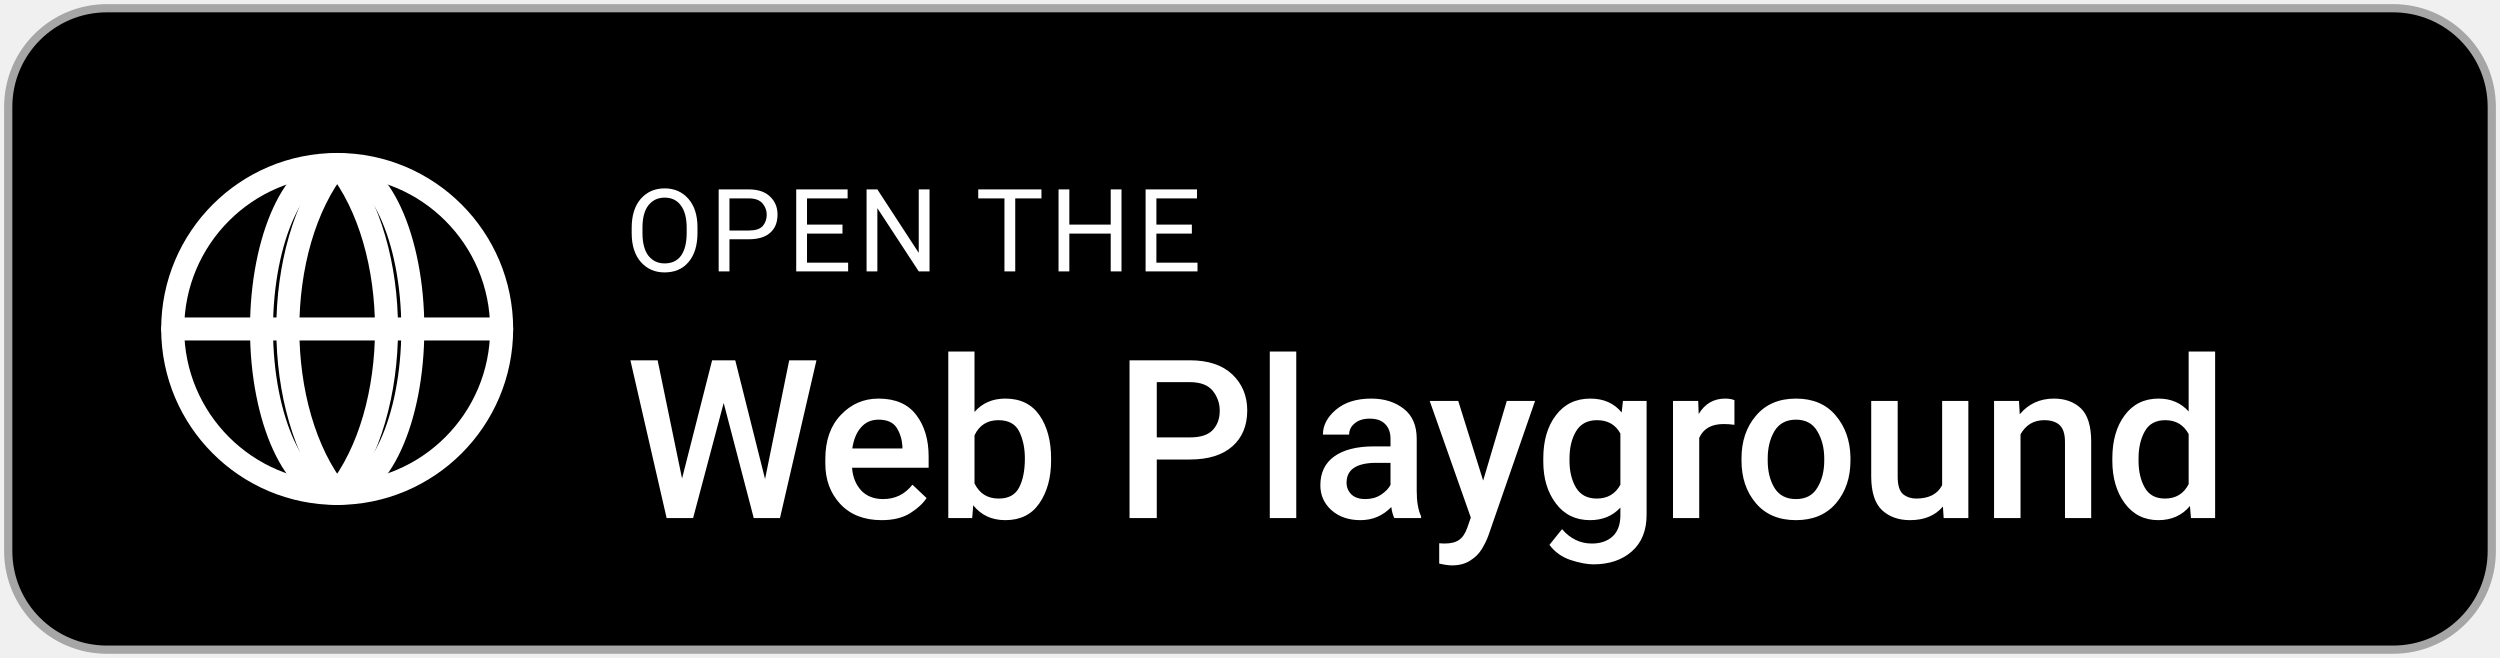
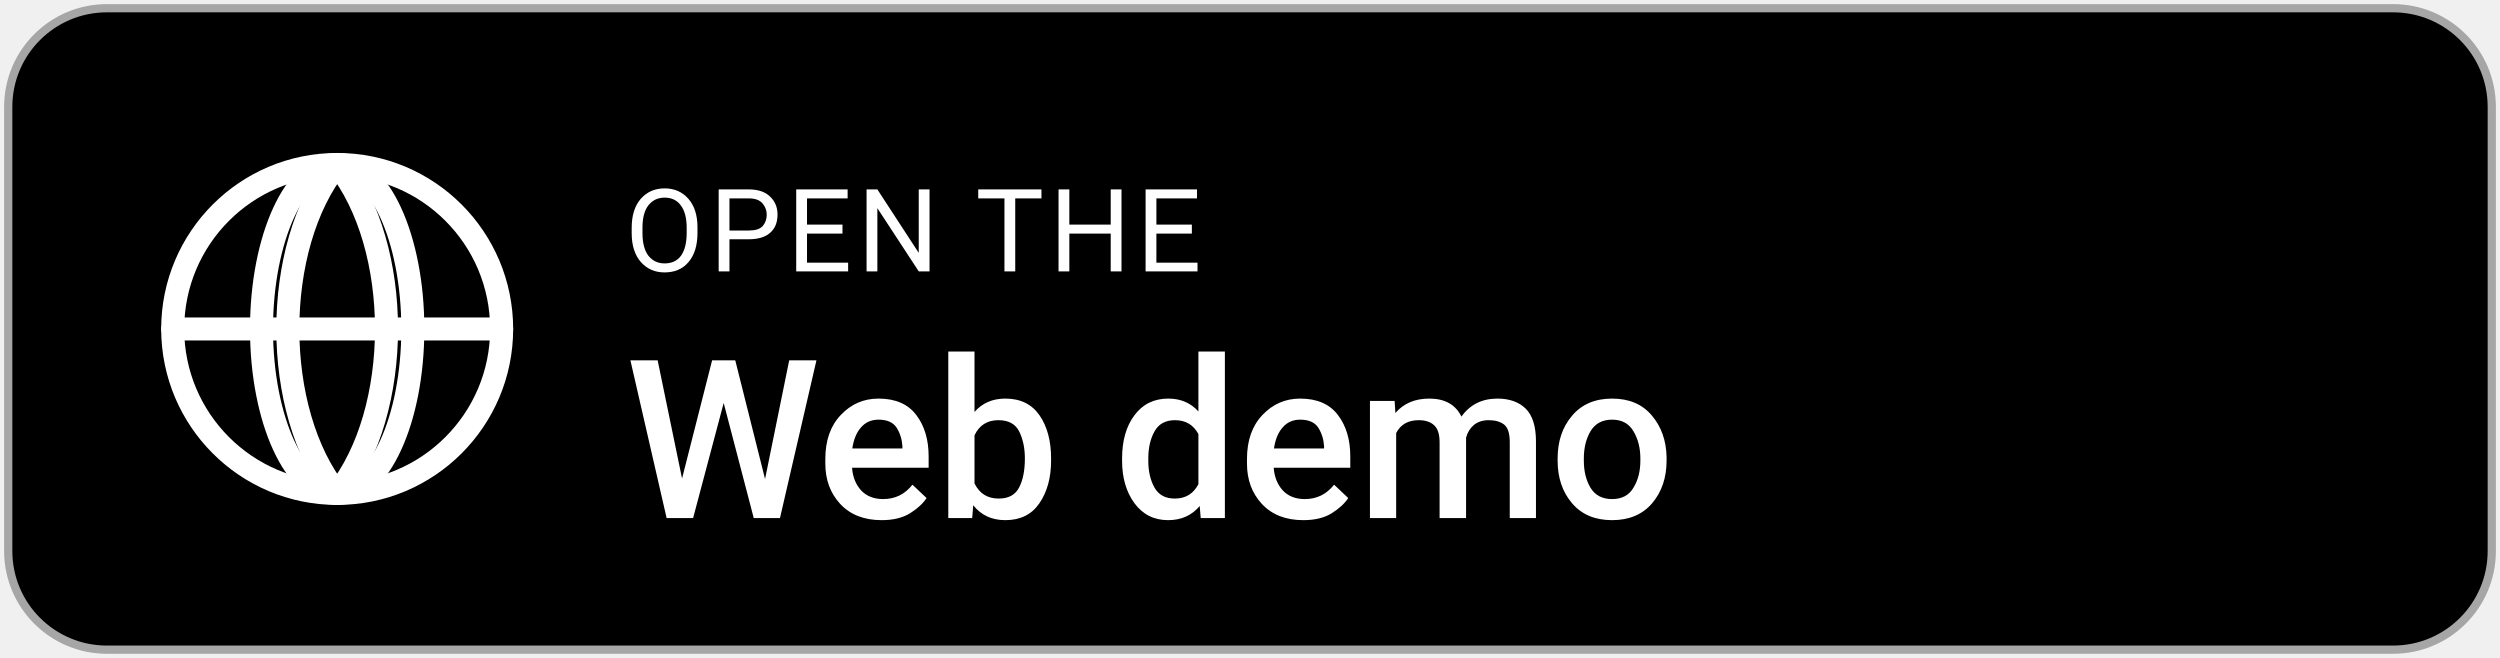
- <svg xmlns="http://www.w3.org/2000/svg" width="304" height="80" viewBox="0 0 152 40" role="img" aria-label="Open the Web Playground">
+ <svg xmlns="http://www.w3.org/2000/svg" width="304" height="80" viewBox="0 0 152 40" role="img" aria-label="Open the web demo">
  <rect x="0.5" y="0.5" width="151" height="39" rx="6" ry="6" fill="#000" stroke="#a6a6a6" stroke-width="0.5" />
  <g transform="translate(8.5, 8)" fill="none" stroke="#fff" stroke-width="1.4" stroke-linecap="round" stroke-linejoin="round">
    <circle cx="12" cy="12" r="10" />
    <ellipse cx="12" cy="12" rx="4.6" ry="10" />
    <line x1="2" y1="12" x2="22" y2="12" />
    <path d="M12 2 C8 7 8 17 12 22" />
    <path d="M12 2 C16 7 16 17 12 22" />
  </g>
  <text x="38" y="16.5" font-family="-apple-system, BlinkMacSystemFont, 'Segoe UI', Roboto, Helvetica, Arial, sans-serif" font-size="7" fill="#fff" letter-spacing="0.3">OPEN THE</text>
-   <text x="38" y="31.5" font-family="-apple-system, BlinkMacSystemFont, 'Segoe UI', Roboto, Helvetica, Arial, sans-serif" font-size="13.5" font-weight="500" fill="#fff" letter-spacing="-0.05">Web Playground</text>
+   <text x="38" y="31.5" font-family="-apple-system, BlinkMacSystemFont, 'Segoe UI', Roboto, Helvetica, Arial, sans-serif" font-size="13.5" font-weight="500" fill="#fff" letter-spacing="-0.05">Web demo</text>
</svg>
